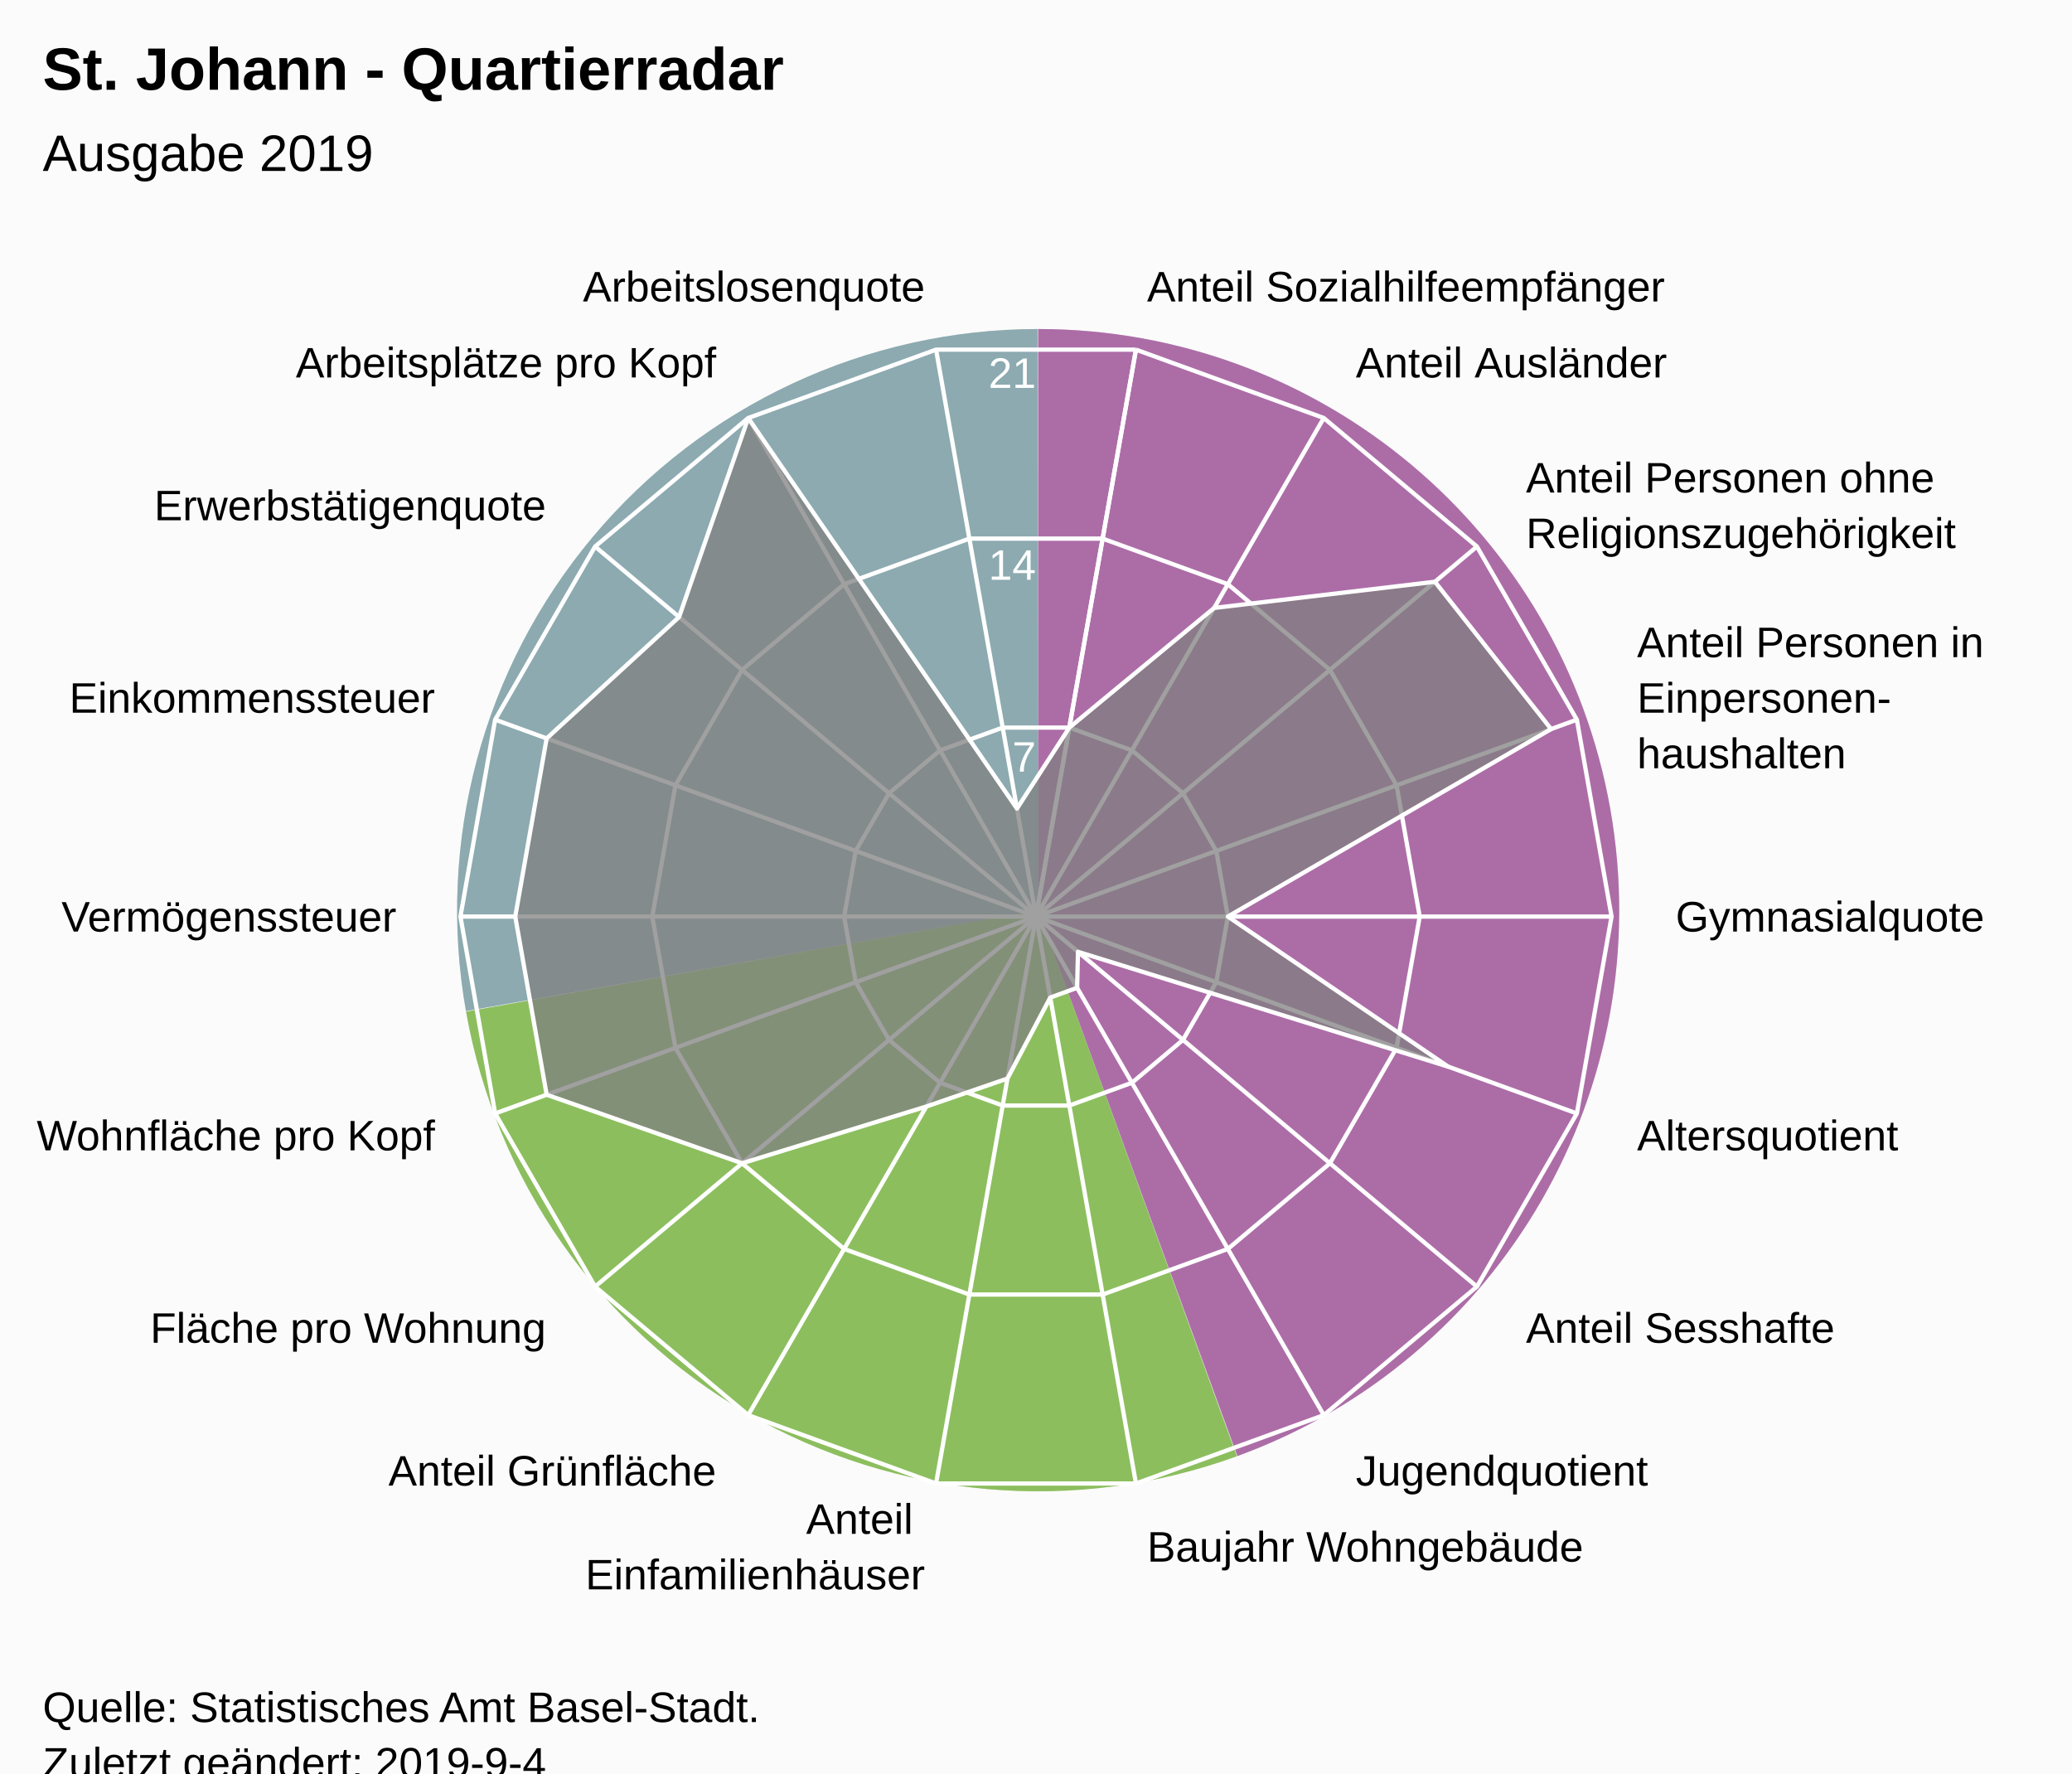
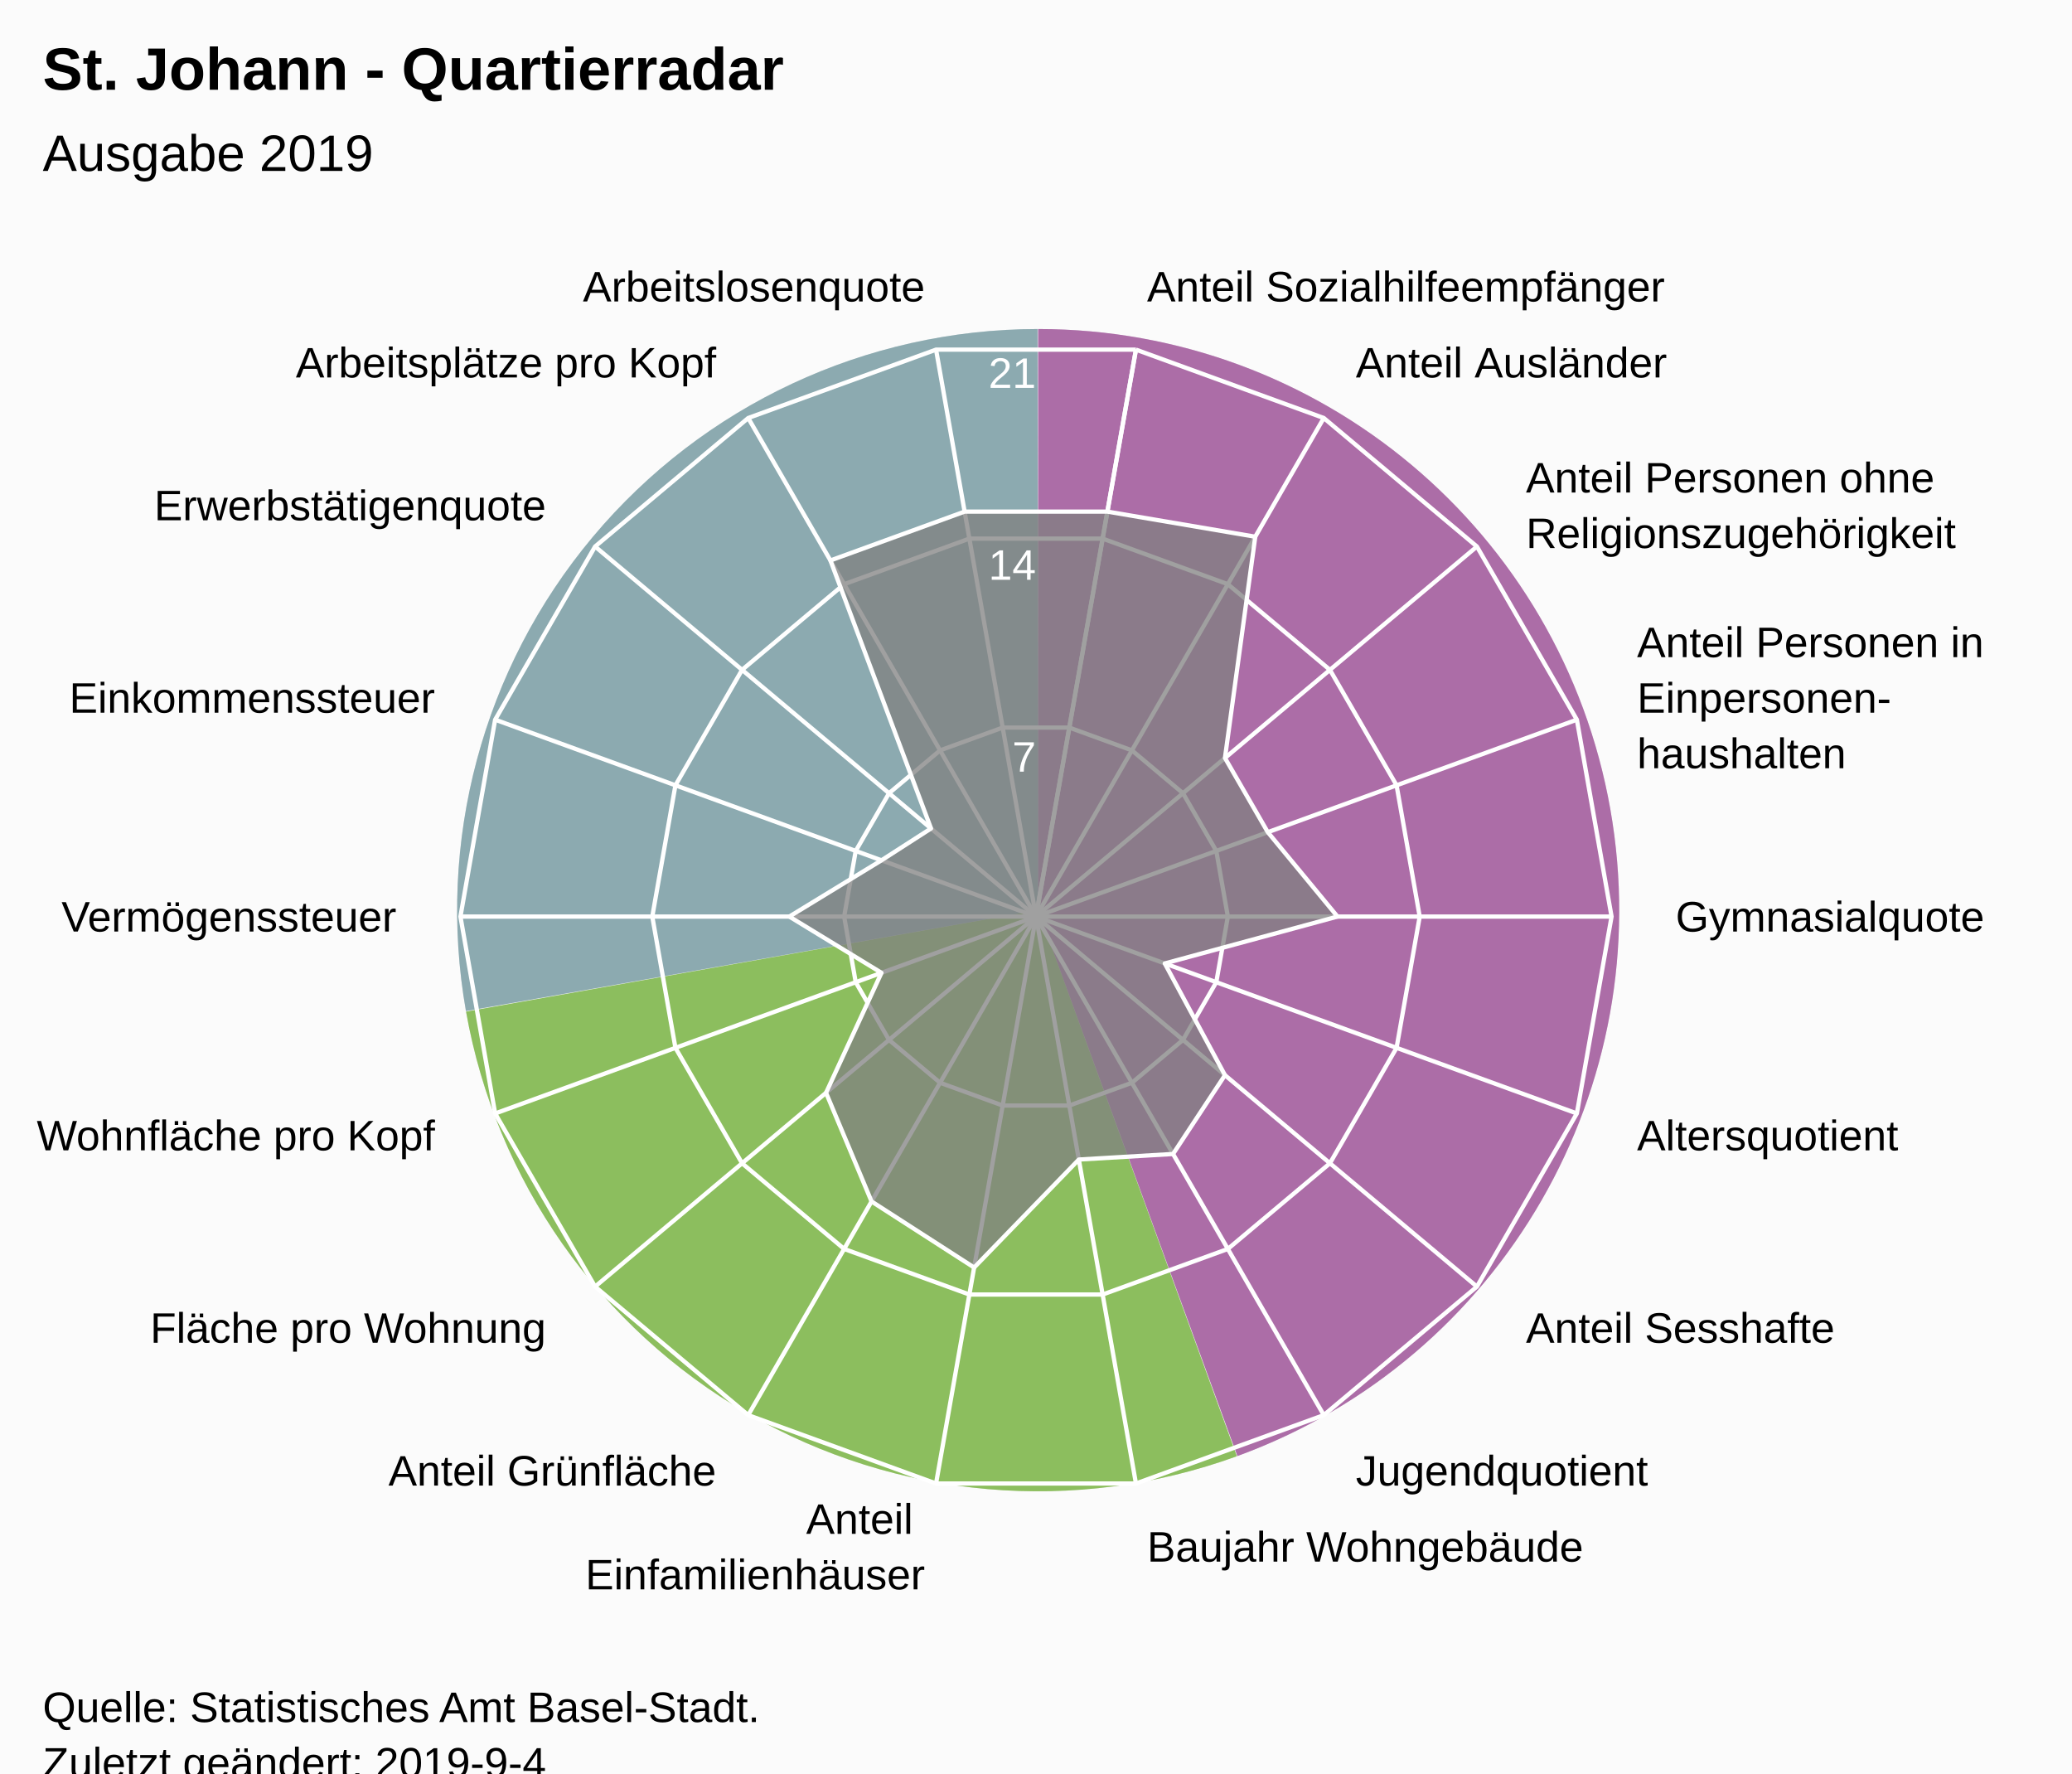
<svg xmlns="http://www.w3.org/2000/svg" version="1.1" class="highcharts-root" style="font-family:Arial;font-size:12px;" viewBox="0 0 485 415">
  <defs>
-     <clipPath id="highcharts-sjga1cb-7">
+     <clipPath id="highcharts-70kfvwo-7">
      <rect x="0" y="0" width="465" height="317" fill="none" />
    </clipPath>
-     <clipPath id="highcharts-sjga1cb-9">
+     <clipPath id="highcharts-70kfvwo-9">
      <circle cx="232.5" cy="158.5" r="134.725" />
    </clipPath>
  </defs>
  <rect fill="#fbfbfb" class="highcharts-background" x="0" y="0" width="485" height="428" rx="0" ry="0" />
  <rect fill="none" class="highcharts-plot-background" x="10" y="56" width="465" height="317" />
  <path fill="#923F8D" d="M 243 77 A 136 136 0 0 1 289.643 340.752 L 243 213 A 0 0 0 0 0 243 213 Z" fill-opacity="0.5" />
  <path fill="#68AB2B" d="M 289.515 340.798 A 136 136 0 0 1 109.09 236.75 L 243 213 A 0 0 0 0 0 243 213 Z" fill-opacity="0.5" />
  <path fill="#689199" d="M 109.066 236.616 A 136 136 0 0 1 242.864 77 L 243 213 A 0 0 0 0 0 243 213 Z" fill-opacity="0.5" />
  <path fill="#923F8D" d="M 243 77 A 136 136 0 0 1 289.643 340.752 L 243 213 A 0 0 0 0 0 243 213 Z" fill-opacity="0.5" />
  <path fill="#68AB2B" d="M 289.515 340.798 A 136 136 0 0 1 109.09 236.75 L 243 213 A 0 0 0 0 0 243 213 Z" fill-opacity="0.5" />
  <path fill="#689199" d="M 109.066 236.616 A 136 136 0 0 1 242.864 77 L 243 213 A 0 0 0 0 0 243 213 Z" fill-opacity="0.5" />
  <g class="highcharts-pane-group" data-z-index="0" />
  <g class="highcharts-grid highcharts-xaxis-grid " data-z-index="1">
    <path fill="none" stroke="white" stroke-width="1" data-z-index="1" class="highcharts-grid-line" d="M 242.5 214.5 L 265.895 81.822" opacity="1" />
    <path fill="none" stroke="white" stroke-width="1" data-z-index="1" class="highcharts-grid-line" d="M 242.5 214.5 L 309.862 97.825" opacity="1" />
    <path fill="none" stroke="white" stroke-width="1" data-z-index="1" class="highcharts-grid-line" d="M 242.5 214.5 L 345.705 127.9" opacity="1" />
    <path fill="none" stroke="white" stroke-width="1" data-z-index="1" class="highcharts-grid-line" d="M 242.5 214.5 L 369.1 168.421" opacity="1" />
    <path fill="none" stroke="white" stroke-width="1" data-z-index="1" class="highcharts-grid-line" d="M 242.5 214.5 L 377.225 214.5" opacity="1" />
    <path fill="none" stroke="white" stroke-width="1" data-z-index="1" class="highcharts-grid-line" d="M 242.5 214.5 L 369.1 260.579" opacity="1" />
    <path fill="none" stroke="white" stroke-width="1" data-z-index="1" class="highcharts-grid-line" d="M 242.5 214.5 L 345.705 301.1" opacity="1" />
    <path fill="none" stroke="white" stroke-width="1" data-z-index="1" class="highcharts-grid-line" d="M 242.5 214.5 L 309.863 331.175" opacity="1" />
    <path fill="none" stroke="white" stroke-width="1" data-z-index="1" class="highcharts-grid-line" d="M 242.5 214.5 L 265.895 347.178" opacity="1" />
    <path fill="none" stroke="white" stroke-width="1" data-z-index="1" class="highcharts-grid-line" d="M 242.5 214.5 L 219.105 347.178" opacity="1" />
    <path fill="none" stroke="white" stroke-width="1" data-z-index="1" class="highcharts-grid-line" d="M 242.5 214.5 L 175.138 331.175" opacity="1" />
    <path fill="none" stroke="white" stroke-width="1" data-z-index="1" class="highcharts-grid-line" d="M 242.5 214.5 L 139.295 301.1" opacity="1" />
    <path fill="none" stroke="white" stroke-width="1" data-z-index="1" class="highcharts-grid-line" d="M 242.5 214.5 L 115.9 260.579" opacity="1" />
    <path fill="none" stroke="white" stroke-width="1" data-z-index="1" class="highcharts-grid-line" d="M 242.5 214.5 L 107.775 214.5" opacity="1" />
    <path fill="none" stroke="white" stroke-width="1" data-z-index="1" class="highcharts-grid-line" d="M 242.5 214.5 L 115.9 168.421" opacity="1" />
    <path fill="none" stroke="white" stroke-width="1" data-z-index="1" class="highcharts-grid-line" d="M 242.5 214.5 L 139.295 127.9" opacity="1" />
    <path fill="none" stroke="white" stroke-width="1" data-z-index="1" class="highcharts-grid-line" d="M 242.5 214.5 L 175.137 97.825" opacity="1" />
    <path fill="none" stroke="white" stroke-width="1" data-z-index="1" class="highcharts-grid-line" d="M 242.5 214.5 L 219.105 81.822" opacity="1" />
    <path fill="none" stroke="white" stroke-width="1" data-z-index="1" class="highcharts-grid-line" d="M 242.5 214.5 L 265.895 81.822" opacity="1" />
  </g>
  <g class="highcharts-grid highcharts-yaxis-grid " data-z-index="1">
    <path fill="none" stroke="white" stroke-width="1" data-z-index="1" class="highcharts-grid-line" d="M 242.5 214.5 L 242.5 214.5 L 242.5 214.5 L 242.5 214.5 L 242.5 214.5 L 242.5 214.5 L 242.5 214.5 L 242.5 214.5 L 242.5 214.5 L 242.5 214.5 L 242.5 214.5 L 242.5 214.5 L 242.5 214.5 L 242.5 214.5 L 242.5 214.5 L 242.5 214.5 L 242.5 214.5 L 242.5 214.5 L 242.5 214.5 L 242.5 214.5" opacity="1" />
    <path fill="none" stroke="white" stroke-width="1" data-z-index="1" class="highcharts-grid-line" d="M 250.298 170.274 L 250.298 170.274 L 234.702 170.274 L 220.046 175.608 L 208.098 185.633 L 200.3 199.14 L 197.592 214.5 L 200.3 229.86 L 208.098 243.367 L 220.046 253.392 L 234.702 258.726 L 250.298 258.726 L 264.954 253.392 L 276.902 243.367 L 284.7 229.86 L 287.408 214.5 L 284.7 199.14 L 276.902 185.633 L 264.954 175.608 L 250.298 170.274" opacity="1" />
    <path fill="none" stroke="white" stroke-width="1" data-z-index="1" class="highcharts-grid-line" d="M 258.097 126.048 L 258.097 126.048 L 226.903 126.048 L 197.592 136.716 L 173.696 156.767 L 158.1 183.781 L 152.683 214.5 L 158.1 245.219 L 173.696 272.233 L 197.592 292.284 L 226.903 302.952 L 258.097 302.952 L 287.408 292.284 L 311.304 272.233 L 326.9 245.219 L 332.317 214.5 L 326.9 183.781 L 311.304 156.767 L 287.408 136.716 L 258.097 126.048" opacity="1" />
    <path fill="none" stroke="white" stroke-width="1" data-z-index="1" class="highcharts-grid-line" d="M 265.895 81.822 L 265.895 81.822 L 219.105 81.822 L 175.137 97.825 L 139.295 127.9 L 115.9 168.421 L 107.775 214.5 L 115.9 260.579 L 139.295 301.1 L 175.138 331.175 L 219.105 347.178 L 265.895 347.178 L 309.863 331.175 L 345.705 301.1 L 369.1 260.579 L 377.225 214.5 L 369.1 168.421 L 345.705 127.9 L 309.862 97.825 L 265.895 81.822" opacity="1" />
  </g>
  <rect fill="none" class="highcharts-plot-border" data-z-index="1" x="10" y="56" width="465" height="317" />
  <g class="highcharts-axis highcharts-xaxis " data-z-index="2">
    <path fill="none" class="highcharts-axis-line" data-z-index="7" d="M 242.5 79.775 A 134.725 134.725 0 1 1 242.365 79.775 M 242.5 214.5 A 0 0 0 1 0 242.5 214.5 " />
  </g>
  <g class="highcharts-axis highcharts-yaxis " data-z-index="2">
    <path fill="none" class="highcharts-axis-line" data-z-index="7" d="M 242.5 214.5 L 242.5 79.775" />
  </g>
  <g class="highcharts-series-group" data-z-index="3">
-     <g data-z-index="0.1" class="highcharts-series highcharts-series-0 highcharts-area-series " transform="translate(10,56) scale(1 1)" clip-path="url(#highcharts-sjga1cb-9)">
-       <path fill="rgb(128,128,128)" fill-opacity="0.75" d="M 240.298 114.274 L 274.201 86.272 L 325.876 80.148 L 353.072 114.616 L 277.408 158.5 L 328.957 193.608 L 242.329 166.748 L 242.123 175.168 L 235.842 177.454 L 225.816 196.408 L 206.838 202.948 L 163.696 216.233 L 117.957 200.19 L 110.606 158.5 L 117.957 116.81 L 148.953 88.396 L 165.138 41.825 L 228.044 133.228 L 240.298 114.274 L 232.5 158.5 L 232.5 158.5 L 232.5 158.5 L 232.5 158.5 L 232.5 158.5 L 232.5 158.5 L 232.5 158.5 L 232.5 158.5 L 232.5 158.5 L 232.5 158.5 L 232.5 158.5 L 232.5 158.5 L 232.5 158.5 L 232.5 158.5 L 232.5 158.5 L 232.5 158.5 L 232.5 158.5 L 232.5 158.5 L 232.5 158.5" class="highcharts-area" data-z-index="0" />
-       <path fill="none" d="M 240.298 114.274 L 274.201 86.272 L 325.876 80.148 L 353.072 114.616 L 277.408 158.5 L 328.957 193.608 L 242.329 166.748 L 242.123 175.168 L 235.842 177.454 L 225.816 196.408 L 206.838 202.948 L 163.696 216.233 L 117.957 200.19 L 110.606 158.5 L 117.957 116.81 L 148.953 88.396 L 165.138 41.825 L 228.044 133.228 L 240.298 114.274" class="highcharts-graph" data-z-index="1" stroke="white" stroke-width="1" stroke-linejoin="round" stroke-linecap="round" />
+     <g data-z-index="0.1" class="highcharts-series highcharts-series-0 highcharts-area-series " transform="translate(10,56) scale(1 1)" clip-path="url(#highcharts-70kfvwo-9)">
+       <path fill="rgb(128,128,128)" fill-opacity="0.75" d="M 249.211 63.73 L 283.824 69.605 L 276.731 121.386 L 286.757 138.752 L 303.07 158.5 L 262.643 169.471 L 276.731 195.614 L 264.577 214.06 L 242.526 215.362 L 218.018 240.634 L 194.007 225.172 L 183.355 199.738 L 196.329 171.665 L 174.761 158.5 L 196.329 145.335 L 207.927 137.881 L 184.384 75.161 L 215.789 63.73 L 249.211 63.73 L 232.5 158.5 L 232.5 158.5 L 232.5 158.5 L 232.5 158.5 L 232.5 158.5 L 232.5 158.5 L 232.5 158.5 L 232.5 158.5 L 232.5 158.5 L 232.5 158.5 L 232.5 158.5 L 232.5 158.5 L 232.5 158.5 L 232.5 158.5 L 232.5 158.5 L 232.5 158.5 L 232.5 158.5 L 232.5 158.5 L 232.5 158.5" class="highcharts-area" data-z-index="0" />
+       <path fill="none" d="M 249.211 63.73 L 283.824 69.605 L 276.731 121.386 L 286.757 138.752 L 303.07 158.5 L 262.643 169.471 L 276.731 195.614 L 264.577 214.06 L 242.526 215.362 L 218.018 240.634 L 194.007 225.172 L 183.355 199.738 L 196.329 171.665 L 174.761 158.5 L 196.329 145.335 L 207.927 137.881 L 184.384 75.161 L 215.789 63.73 L 249.211 63.73" class="highcharts-graph" data-z-index="1" stroke="white" stroke-width="1" stroke-linejoin="round" stroke-linecap="round" />
    </g>
    <g data-z-index="0.1" class="highcharts-markers highcharts-series-0 highcharts-area-series " transform="translate(10,56) scale(1 1)" clip-path="none" />
  </g>
  <text x="10" text-anchor="start" class="highcharts-title" data-z-index="4" style="color:#000000;font-size:14px;font-weight:bold;font-family:Arial;fill:#000000;" y="21">
    <tspan>St. Johann - Quartierradar</tspan>
  </text>
  <text x="10" text-anchor="start" class="highcharts-subtitle" data-z-index="4" style="color:#000000;font-size:12px;font-weight:normal;font-family:Arial;fill:#000000;" y="40">
    <tspan>Ausgabe 2019</tspan>
  </text>
  <g class="highcharts-axis-labels highcharts-xaxis-labels " data-z-index="7">
    <text x="268.499" style="color:#000000;cursor:default;font-size:10px;fill:#000000;" transform="translate(0,0)" text-anchor="start" y="70.55" opacity="1">
      <tspan>Anteil Sozialhilfeempfänger</tspan>
    </text>
    <text x="317.362" style="color:#000000;cursor:default;font-size:10px;fill:#000000;" transform="translate(0,0)" text-anchor="start" y="88.334" opacity="1">
      <tspan>Anteil Ausländer</tspan>
    </text>
    <text x="357.196" style="color:#000000;cursor:default;font-size:10px;fill:#000000;" transform="translate(0,0)" text-anchor="start" y="115.259" opacity="1">
      <tspan>Anteil Personen ohne</tspan>
      <tspan dy="13" x="357.196">Religionszugehörigkeit</tspan>
    </text>
    <text x="383.195" style="color:#000000;cursor:default;font-size:10px;fill:#000000;" transform="translate(0,0)" text-anchor="start" y="153.791" opacity="1">
      <tspan>Anteil Personen in</tspan>
      <tspan dy="13" x="383.195">Einpersonen-</tspan>
      <tspan dy="13" x="383.195">haushalten</tspan>
    </text>
    <text x="392.225" style="color:#000000;cursor:default;font-size:10px;fill:#000000;" transform="translate(0,0)" text-anchor="start" y="218" opacity="1">
      <tspan>Gymnasialquote</tspan>
    </text>
    <text x="383.195" style="color:#000000;cursor:default;font-size:10px;fill:#000000;" transform="translate(0,0)" text-anchor="start" y="269.209" opacity="1">
      <tspan>Altersquotient</tspan>
    </text>
    <text x="357.196" style="color:#000000;cursor:default;font-size:10px;fill:#000000;" transform="translate(0,0)" text-anchor="start" y="314.241" opacity="1">
      <tspan>Anteil Sesshafte</tspan>
    </text>
    <text x="317.363" style="color:#000000;cursor:default;font-size:10px;fill:#000000;" transform="translate(0,0)" text-anchor="start" y="347.666" opacity="1">
      <tspan>Jugendquotient</tspan>
    </text>
    <text x="268.499" style="color:#000000;cursor:default;font-size:10px;fill:#000000;" transform="translate(0,0)" text-anchor="start" y="365.45" opacity="1">
      <tspan>Baujahr Wohngebäude</tspan>
    </text>
    <text x="216.501" style="color:#000000;cursor:default;font-size:10px;fill:#000000;" transform="translate(0,0)" text-anchor="end" y="358.95" opacity="1">
      <tspan>Anteil</tspan>
      <tspan dy="13" x="216.501">Einfamilienhäuser</tspan>
    </text>
    <text x="167.638" style="color:#000000;cursor:default;font-size:10px;fill:#000000;" transform="translate(0,0)" text-anchor="end" y="347.666" opacity="1">
      <tspan>Anteil Grünfläche</tspan>
    </text>
    <text x="127.804" style="color:#000000;cursor:default;font-size:10px;fill:#000000;" transform="translate(0,0)" text-anchor="end" y="314.241" opacity="1">
      <tspan>Fläche pro Wohnung</tspan>
    </text>
    <text x="101.805" style="color:#000000;cursor:default;font-size:10px;fill:#000000;" transform="translate(0,0)" text-anchor="end" y="269.209" opacity="1">
      <tspan>Wohnfläche pro Kopf</tspan>
    </text>
    <text x="92.775" style="color:#000000;cursor:default;font-size:10px;fill:#000000;" transform="translate(0,0)" text-anchor="end" y="218" opacity="1">
      <tspan>Vermögenssteuer</tspan>
    </text>
    <text x="101.805" style="color:#000000;cursor:default;font-size:10px;fill:#000000;" transform="translate(0,0)" text-anchor="end" y="166.791" opacity="1">
      <tspan>Einkommenssteuer</tspan>
    </text>
    <text x="127.804" style="color:#000000;cursor:default;font-size:10px;fill:#000000;" transform="translate(0,0)" text-anchor="end" y="121.759" opacity="1">
      <tspan>Erwerbstätigenquote</tspan>
    </text>
    <text x="167.637" style="color:#000000;cursor:default;font-size:10px;fill:#000000;" transform="translate(0,0)" text-anchor="end" y="88.334" opacity="1">
      <tspan>Arbeitsplätze pro Kopf</tspan>
    </text>
    <text x="216.501" style="color:#000000;cursor:default;font-size:10px;fill:#000000;" transform="translate(0,0)" text-anchor="end" y="70.55" opacity="1">
      <tspan>Arbeitslosenquote</tspan>
    </text>
    <text x="0" style="color:#000000;cursor:default;font-size:10px;fill:#000000;" transform="translate(0,0)" text-anchor="middle" y="-9999">18</text>
  </g>
  <g class="highcharts-axis-labels highcharts-yaxis-labels " data-z-index="7">
    <text x="0" style="color:white;cursor:default;font-size:10px;fill:white;" text-anchor="end" transform="translate(0,0)" y="-9999">0</text>
    <text x="242.5" style="color:white;cursor:default;font-size:10px;fill:white;" text-anchor="end" transform="translate(0,0)" y="180.592" opacity="1">7</text>
    <text x="242.5" style="color:white;cursor:default;font-size:10px;fill:white;" text-anchor="end" transform="translate(0,0)" y="135.683" opacity="1">14</text>
    <text x="242.5" style="color:white;cursor:default;font-size:10px;fill:white;" text-anchor="end" transform="translate(0,0)" y="90.775" opacity="1">21</text>
  </g>
  <text x="10" class="highcharts-credits" text-anchor="start" data-z-index="8" style="cursor:default;color:#000000;font-size:10px;fill:#000000;" y="403">
    <tspan>Quelle: Statistisches Amt Basel-Stadt.</tspan>
    <tspan x="10" dy="13">Zuletzt geändert: 2019-9-4</tspan>
  </text>
</svg>
